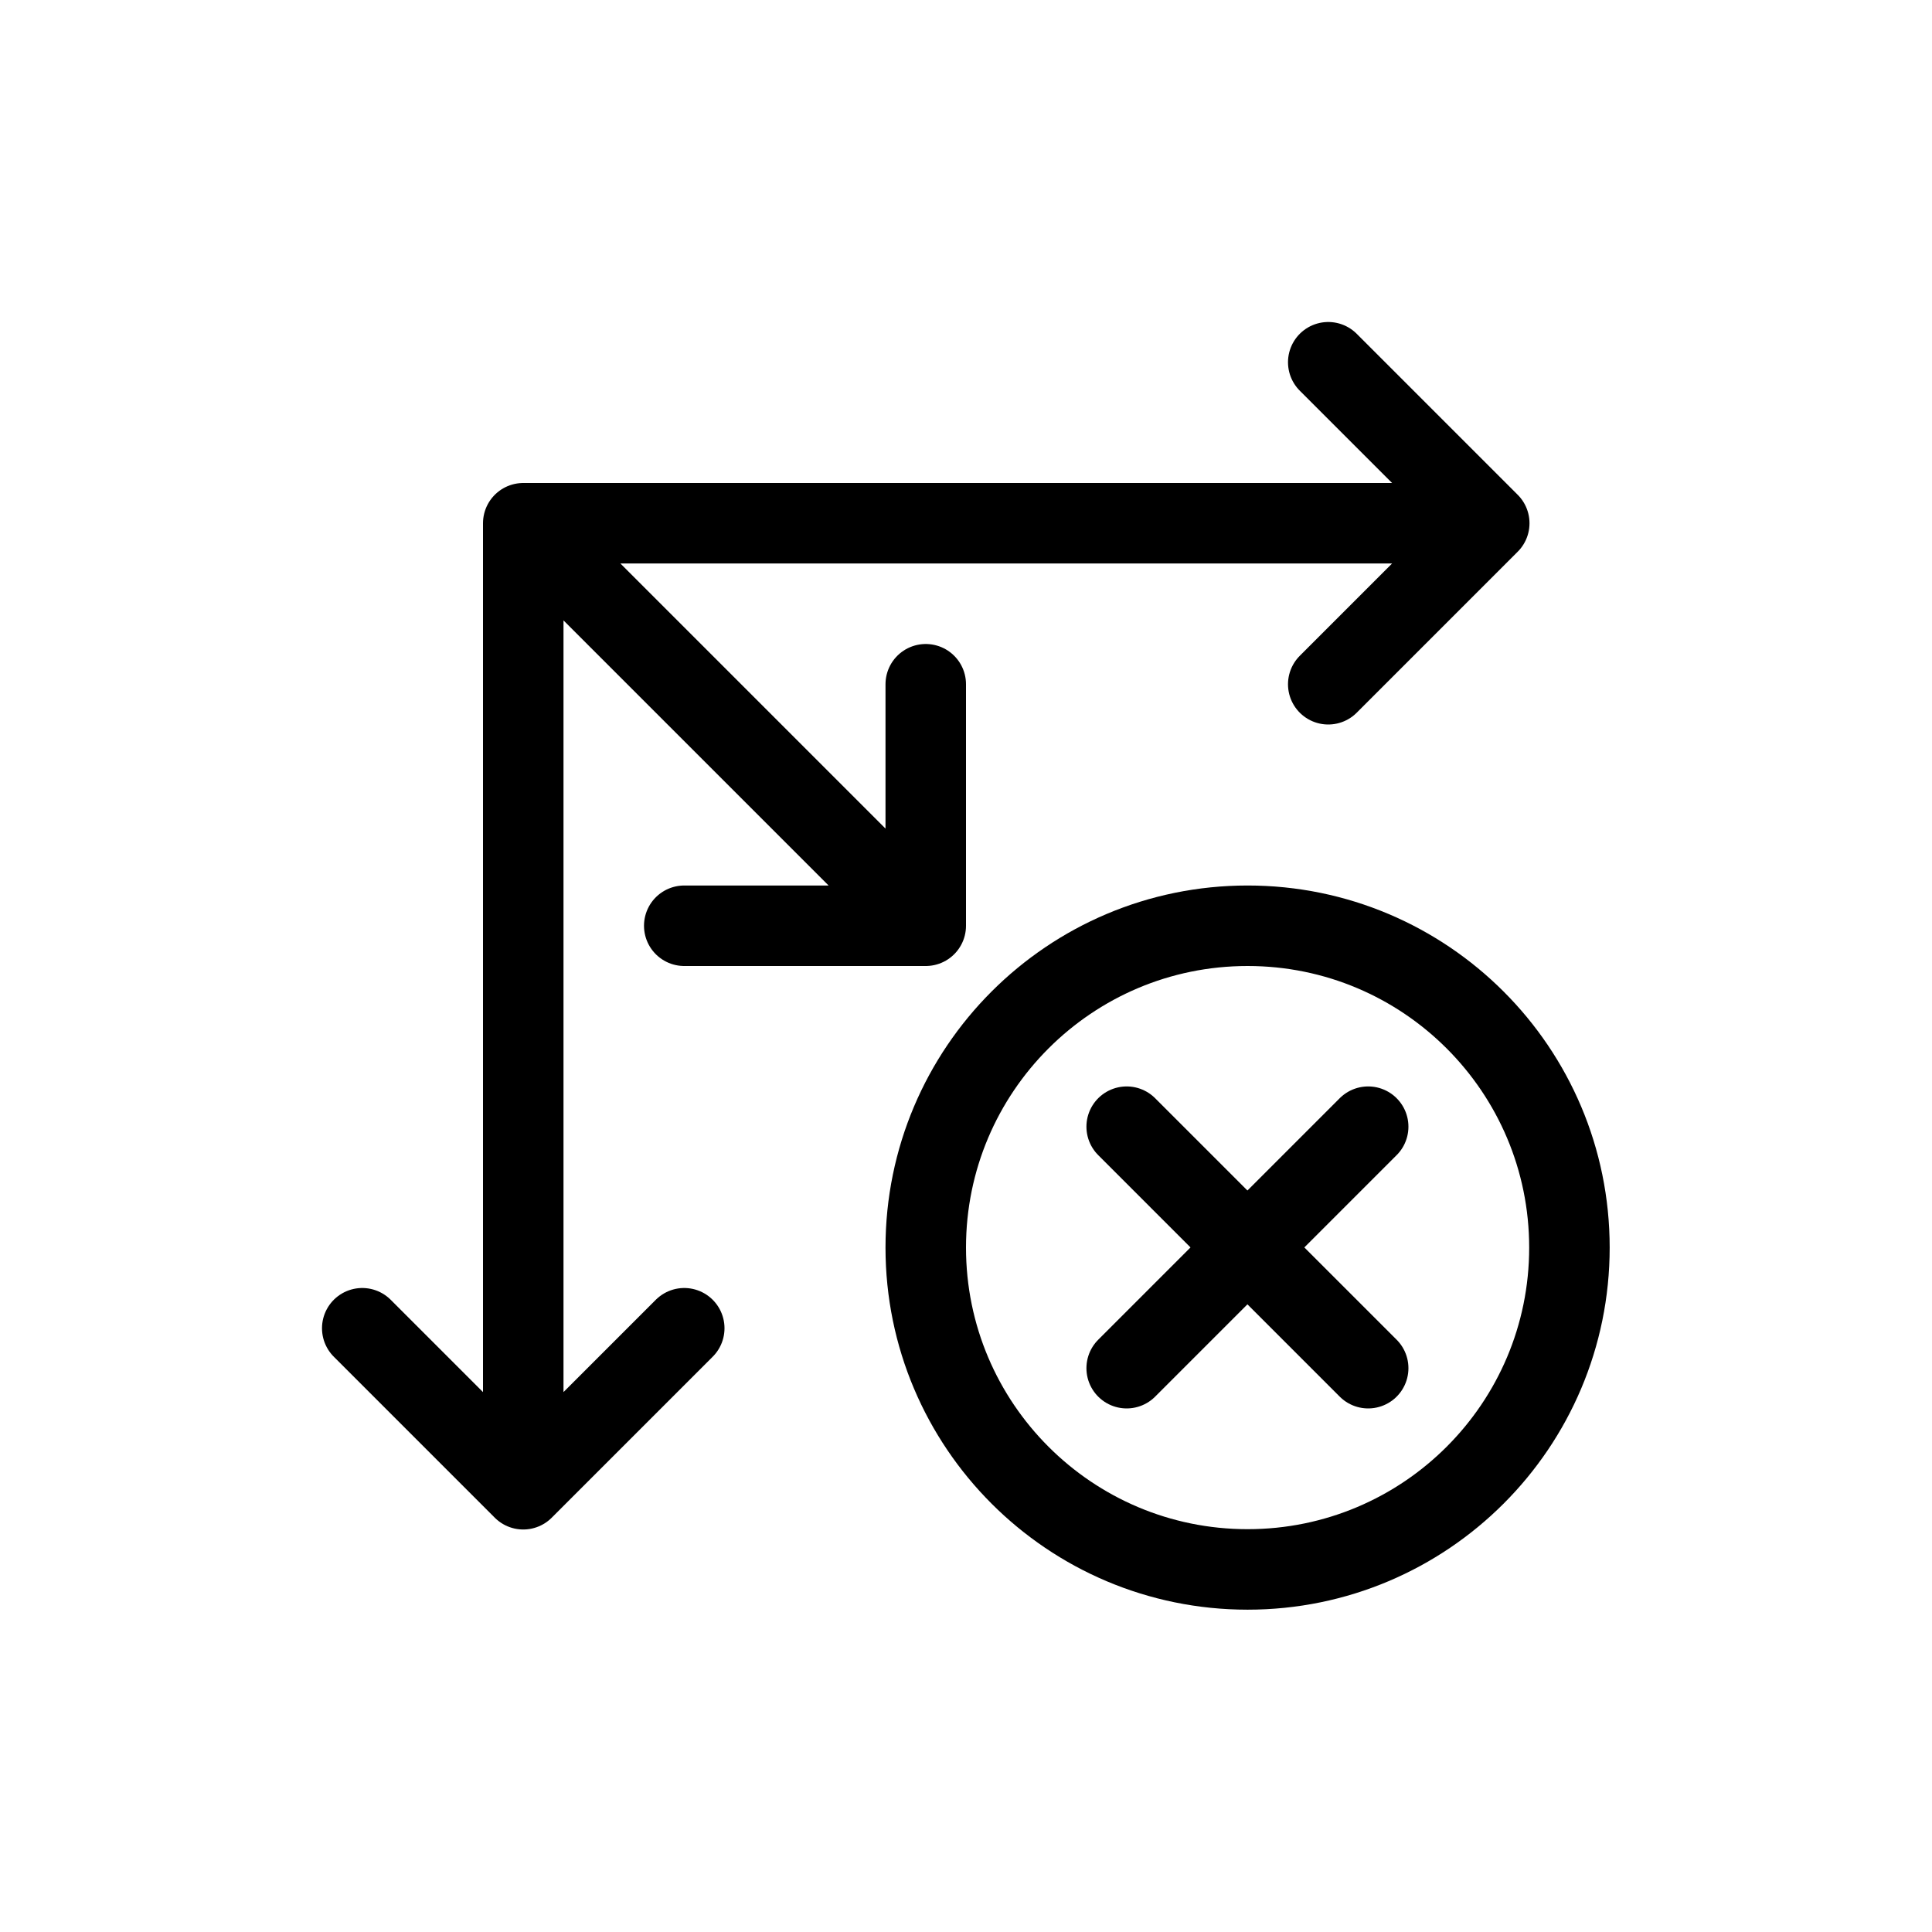
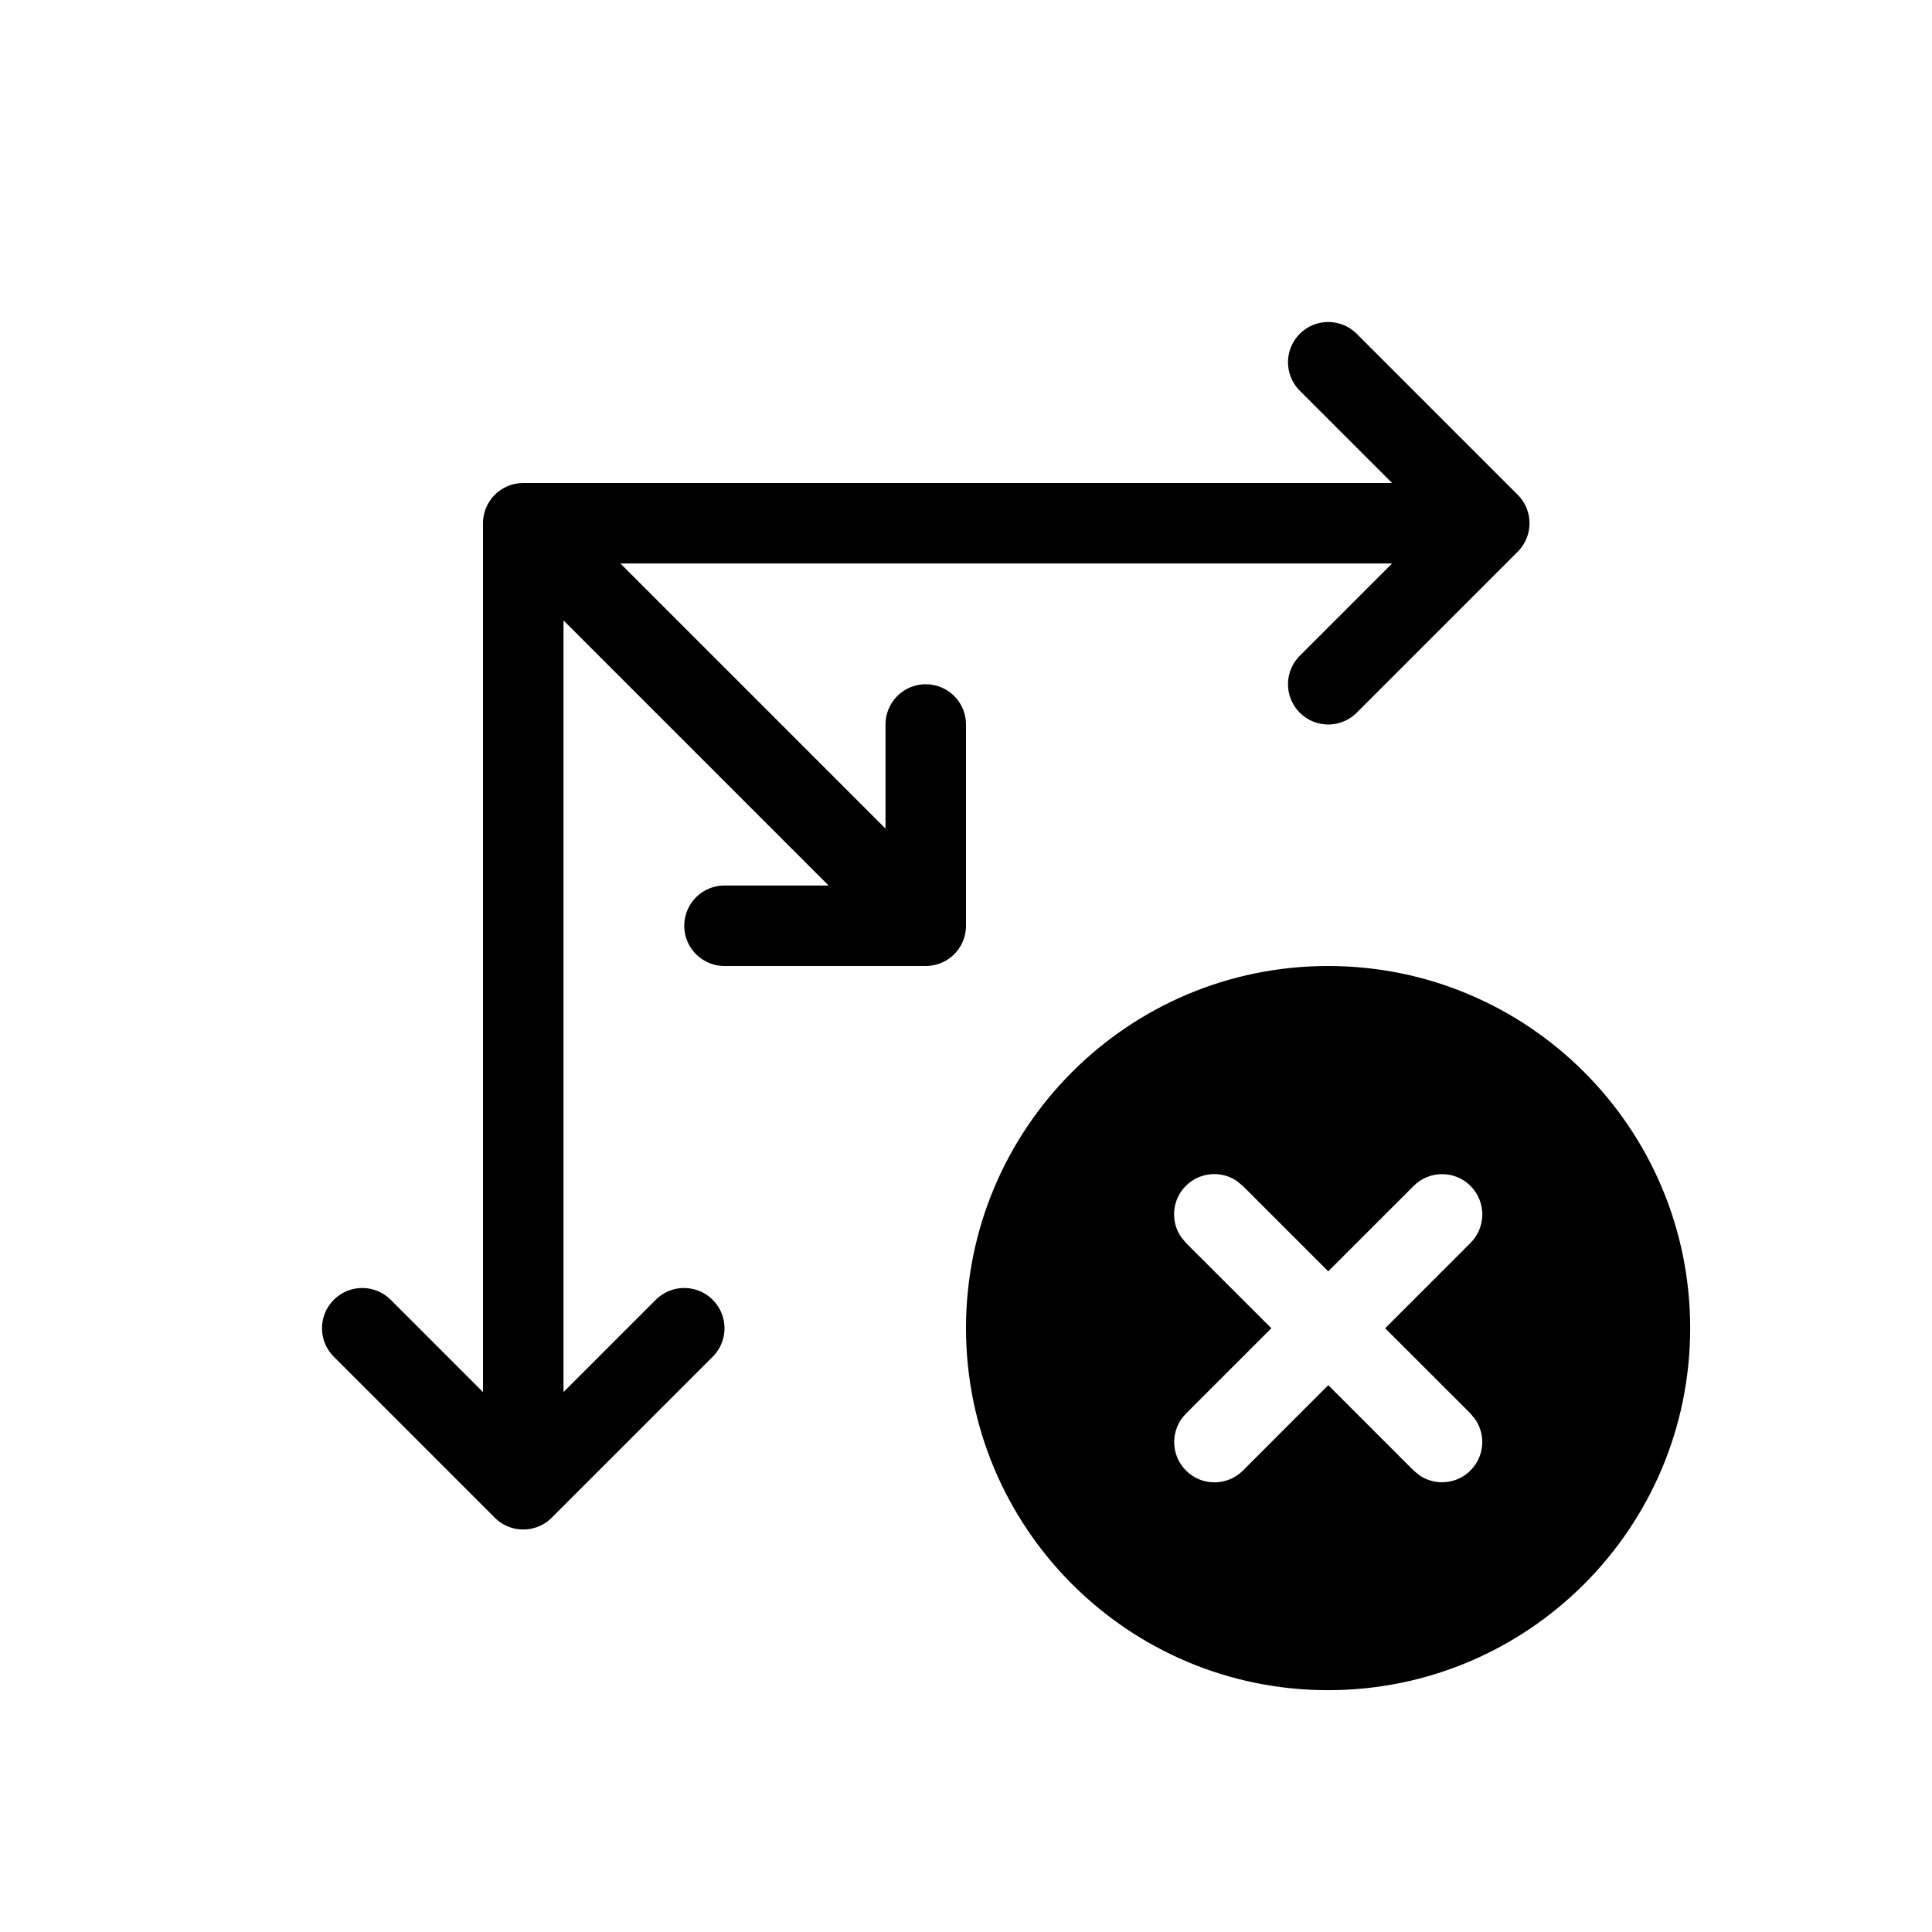
<svg xmlns="http://www.w3.org/2000/svg" width="24" height="24" viewBox="0 0 24 24" stroke="currentColor" stroke-linecap="round" stroke-linejoin="round" fill="none">
-   <path d="M6.5 6.5h12m-12 0v12m0-12 5 5m7-5-2-2m2 2-2 2m-10 10-2-2m2 2 2-2m3-5v-3m0 3h-3" class="icon-gray-primary" />
-   <path d="M19.496 15.498a3.998 3.998 0 1 1-7.996 0 3.998 3.998 0 0 1 7.996 0Z" class="icon-red" />
-   <path d="m13.996 13.996 1.5 1.5m0 0 1.5 1.5m-1.5-1.5 1.5-1.5m-1.5 1.5-1.5 1.5" class="icon-red" />
+   <path d="M6.5 6.5h12m-12 0v12m0-12 5 5m7-5-2-2m2 2-2 2m-10 10-2-2m2 2 2-2m3-5V9m0 2.5H9" class="icon-gray-primary" />
+   <path d="M16.498 12a4.498 4.498 0 1 1 0 8.996 4.498 4.498 0 0 1 0-8.996Zm1.77 2.732a.5.5 0 0 0-.707 0L16.5 15.793l-1.06-1.06-.079-.065a.5.5 0 0 0-.693.693l.064.079 1.061 1.06-1.06 1.06a.5.5 0 0 0 .707.708l1.06-1.061 1.06 1.06.08.065a.5.5 0 0 0 .692-.692l-.064-.08-1.061-1.06 1.06-1.06a.5.5 0 0 0 0-.708Z" fill="currentColor" stroke="none" class="icon-red" />
</svg>
